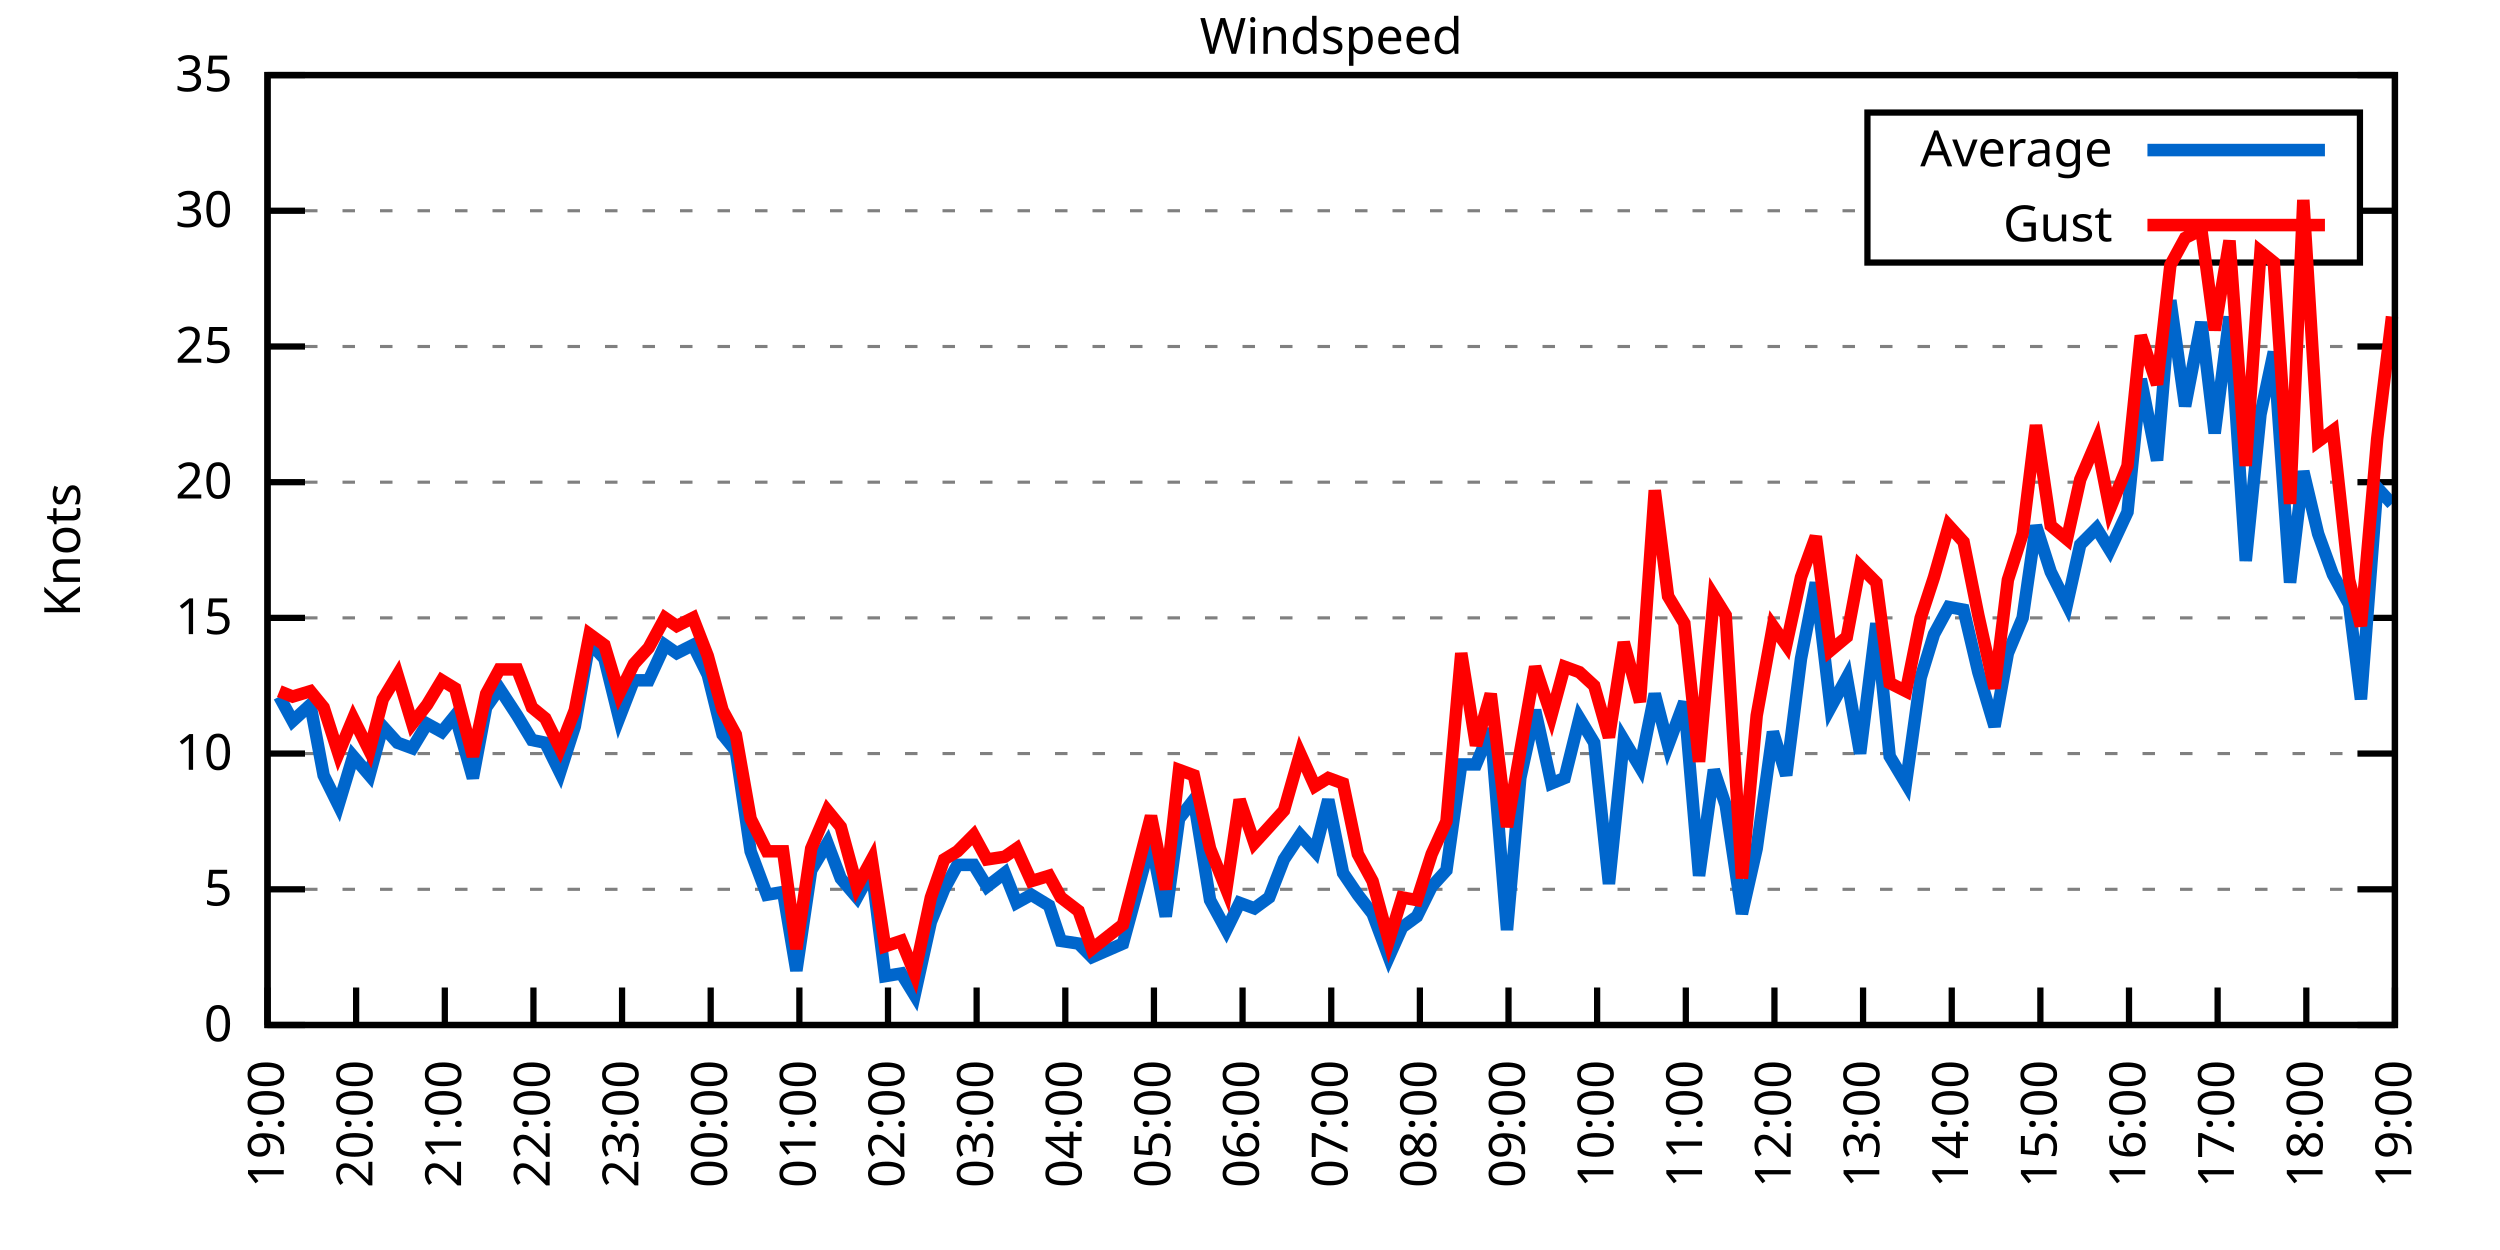
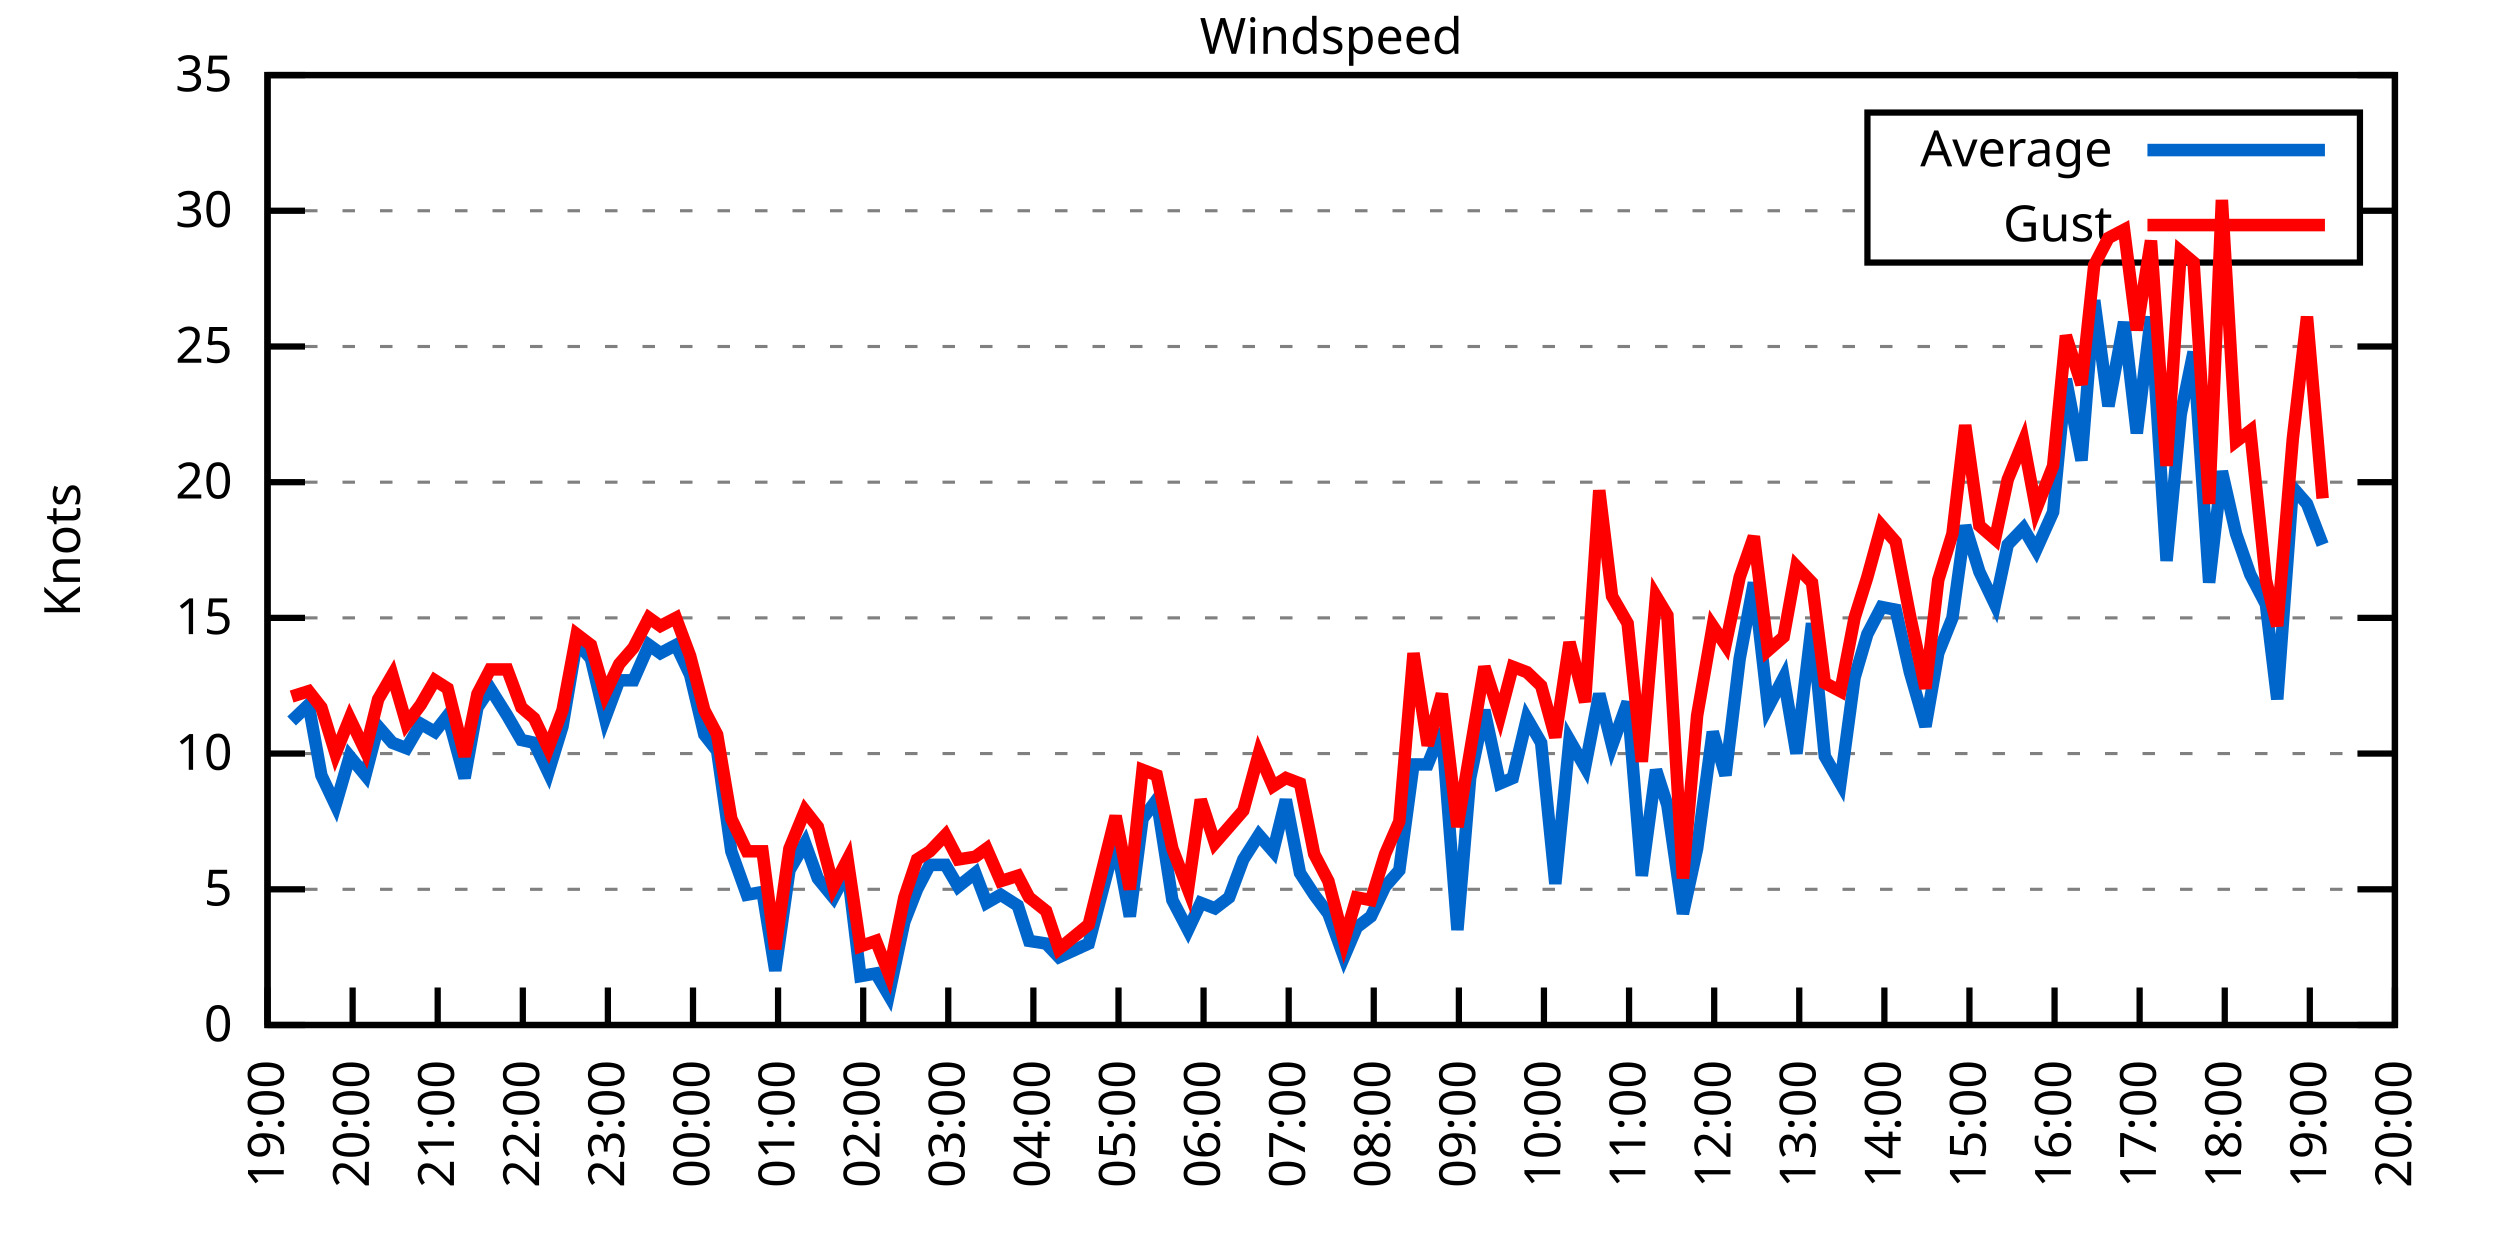
<svg xmlns="http://www.w3.org/2000/svg" xmlns:xlink="http://www.w3.org/1999/xlink" width="400" height="200" viewBox="0 0 400 200">
  <g id="gnuplot_canvas">
    <rect x="0" y="0" width="400" height="200" fill="none" />
    <defs>
      <circle id="gpDot" r="0.5" stroke-width="0.5" stroke="currentColor" />
      <path id="gpPt0" stroke-width="0.333" stroke="currentColor" d="M-1,0 h2 M0,-1 v2" />
      <path id="gpPt1" stroke-width="0.333" stroke="currentColor" d="M-1,-1 L1,1 M1,-1 L-1,1" />
      <path id="gpPt2" stroke-width="0.333" stroke="currentColor" d="M-1,0 L1,0 M0,-1 L0,1 M-1,-1 L1,1 M-1,1 L1,-1" />
      <rect id="gpPt3" stroke-width="0.333" stroke="currentColor" x="-1" y="-1" width="2" height="2" />
      <rect id="gpPt4" stroke-width="0.333" stroke="currentColor" fill="currentColor" x="-1" y="-1" width="2" height="2" />
      <circle id="gpPt5" stroke-width="0.333" stroke="currentColor" cx="0" cy="0" r="1" />
      <use xlink:href="#gpPt5" id="gpPt6" fill="currentColor" stroke="none" />
      <path id="gpPt7" stroke-width="0.333" stroke="currentColor" d="M0,-1.33 L-1.33,0.67 L1.33,0.67 z" />
      <use xlink:href="#gpPt7" id="gpPt8" fill="currentColor" stroke="none" />
      <use xlink:href="#gpPt7" id="gpPt9" stroke="currentColor" transform="rotate(180)" />
      <use xlink:href="#gpPt9" id="gpPt10" fill="currentColor" stroke="none" />
      <use xlink:href="#gpPt3" id="gpPt11" stroke="currentColor" transform="rotate(45)" />
      <use xlink:href="#gpPt11" id="gpPt12" fill="currentColor" stroke="none" />
      <path id="gpPt13" stroke-width="0.333" stroke="currentColor" d="M0,1.330 L1.265,0.411 L0.782,-1.067 L-0.782,-1.076 L-1.265,0.411 z" />
      <use xlink:href="#gpPt13" id="gpPt14" fill="currentColor" stroke="none" />
      <filter id="textbox" filterUnits="objectBoundingBox" x="0" y="0" height="1" width="1">
        <feFlood flood-color="white" flood-opacity="1" result="bgnd" />
        <feComposite in="SourceGraphic" in2="bgnd" operator="atop" />
      </filter>
      <filter id="greybox" filterUnits="objectBoundingBox" x="0" y="0" height="1" width="1">
        <feFlood flood-color="lightgrey" flood-opacity="1" result="grey" />
        <feComposite in="SourceGraphic" in2="grey" operator="atop" />
      </filter>
    </defs>
    <g fill="none" color="white" stroke="currentColor" stroke-width="1.00" stroke-linecap="butt" stroke-linejoin="miter">
</g>
    <g fill="none" color="black" stroke="currentColor" stroke-width="1.00" stroke-linecap="butt" stroke-linejoin="miter">
      <g stroke="none" shape-rendering="crispEdges">
        <polygon fill="rgb(255, 255, 255)" points="42.80,164.00 383.18,164.00 383.18,12.02 42.80,12.02 " />
      </g>
    </g>
    <g fill="none" color="black" stroke="currentColor" stroke-width="1.00" stroke-linecap="butt" stroke-linejoin="miter">
</g>
    <g fill="none" color="black" stroke="black" stroke-width="0.50" stroke-linecap="butt" stroke-linejoin="miter">
</g>
    <g fill="none" color="gray" stroke="currentColor" stroke-width="0.50" stroke-linecap="butt" stroke-linejoin="miter">
      <path stroke="gray" stroke-dasharray="2,4" class="gridline" d="M42.80,164.00 L383.19,164.00  " />
    </g>
    <g fill="none" color="gray" stroke="gray" stroke-width="1.00" stroke-linecap="butt" stroke-linejoin="miter">
</g>
    <g fill="none" color="black" stroke="currentColor" stroke-width="1.00" stroke-linecap="butt" stroke-linejoin="miter">
      <path stroke="black" d="M42.80,164.00 L48.80,164.00 M383.19,164.00 L377.19,164.00  " />
      <g transform="translate(37.20,166.60)" stroke="none" fill="black" font-family="Sans" font-size="8.00" text-anchor="end">
        <text>
          <tspan font-family="Sans"> 0</tspan>
        </text>
      </g>
    </g>
    <g fill="none" color="black" stroke="currentColor" stroke-width="1.00" stroke-linecap="butt" stroke-linejoin="miter">
</g>
    <g fill="none" color="black" stroke="black" stroke-width="0.50" stroke-linecap="butt" stroke-linejoin="miter">
</g>
    <g fill="none" color="gray" stroke="currentColor" stroke-width="0.50" stroke-linecap="butt" stroke-linejoin="miter">
      <path stroke="gray" stroke-dasharray="2,4" class="gridline" d="M42.80,142.29 L383.19,142.29  " />
    </g>
    <g fill="none" color="gray" stroke="gray" stroke-width="1.00" stroke-linecap="butt" stroke-linejoin="miter">
</g>
    <g fill="none" color="black" stroke="currentColor" stroke-width="1.00" stroke-linecap="butt" stroke-linejoin="miter">
      <path stroke="black" d="M42.80,142.29 L48.80,142.29 M383.19,142.29 L377.19,142.29  " />
      <g transform="translate(37.20,144.89)" stroke="none" fill="black" font-family="Sans" font-size="8.00" text-anchor="end">
        <text>
          <tspan font-family="Sans"> 5</tspan>
        </text>
      </g>
    </g>
    <g fill="none" color="black" stroke="currentColor" stroke-width="1.00" stroke-linecap="butt" stroke-linejoin="miter">
</g>
    <g fill="none" color="black" stroke="black" stroke-width="0.50" stroke-linecap="butt" stroke-linejoin="miter">
</g>
    <g fill="none" color="gray" stroke="currentColor" stroke-width="0.50" stroke-linecap="butt" stroke-linejoin="miter">
      <path stroke="gray" stroke-dasharray="2,4" class="gridline" d="M42.80,120.57 L383.19,120.57  " />
    </g>
    <g fill="none" color="gray" stroke="gray" stroke-width="1.00" stroke-linecap="butt" stroke-linejoin="miter">
</g>
    <g fill="none" color="black" stroke="currentColor" stroke-width="1.00" stroke-linecap="butt" stroke-linejoin="miter">
      <path stroke="black" d="M42.80,120.57 L48.80,120.57 M383.19,120.57 L377.19,120.57  " />
      <g transform="translate(37.20,123.17)" stroke="none" fill="black" font-family="Sans" font-size="8.00" text-anchor="end">
        <text>
          <tspan font-family="Sans"> 10</tspan>
        </text>
      </g>
    </g>
    <g fill="none" color="black" stroke="currentColor" stroke-width="1.00" stroke-linecap="butt" stroke-linejoin="miter">
</g>
    <g fill="none" color="black" stroke="black" stroke-width="0.50" stroke-linecap="butt" stroke-linejoin="miter">
</g>
    <g fill="none" color="gray" stroke="currentColor" stroke-width="0.50" stroke-linecap="butt" stroke-linejoin="miter">
      <path stroke="gray" stroke-dasharray="2,4" class="gridline" d="M42.80,98.86 L383.19,98.86  " />
    </g>
    <g fill="none" color="gray" stroke="gray" stroke-width="1.00" stroke-linecap="butt" stroke-linejoin="miter">
</g>
    <g fill="none" color="black" stroke="currentColor" stroke-width="1.00" stroke-linecap="butt" stroke-linejoin="miter">
      <path stroke="black" d="M42.80,98.86 L48.80,98.86 M383.19,98.86 L377.19,98.86  " />
      <g transform="translate(37.20,101.46)" stroke="none" fill="black" font-family="Sans" font-size="8.00" text-anchor="end">
        <text>
          <tspan font-family="Sans"> 15</tspan>
        </text>
      </g>
    </g>
    <g fill="none" color="black" stroke="currentColor" stroke-width="1.00" stroke-linecap="butt" stroke-linejoin="miter">
</g>
    <g fill="none" color="black" stroke="black" stroke-width="0.50" stroke-linecap="butt" stroke-linejoin="miter">
</g>
    <g fill="none" color="gray" stroke="currentColor" stroke-width="0.50" stroke-linecap="butt" stroke-linejoin="miter">
      <path stroke="gray" stroke-dasharray="2,4" class="gridline" d="M42.80,77.15 L383.19,77.15  " />
    </g>
    <g fill="none" color="gray" stroke="gray" stroke-width="1.00" stroke-linecap="butt" stroke-linejoin="miter">
</g>
    <g fill="none" color="black" stroke="currentColor" stroke-width="1.00" stroke-linecap="butt" stroke-linejoin="miter">
      <path stroke="black" d="M42.80,77.15 L48.80,77.15 M383.19,77.15 L377.19,77.15  " />
      <g transform="translate(37.20,79.75)" stroke="none" fill="black" font-family="Sans" font-size="8.00" text-anchor="end">
        <text>
          <tspan font-family="Sans"> 20</tspan>
        </text>
      </g>
    </g>
    <g fill="none" color="black" stroke="currentColor" stroke-width="1.00" stroke-linecap="butt" stroke-linejoin="miter">
</g>
    <g fill="none" color="black" stroke="black" stroke-width="0.50" stroke-linecap="butt" stroke-linejoin="miter">
</g>
    <g fill="none" color="gray" stroke="currentColor" stroke-width="0.50" stroke-linecap="butt" stroke-linejoin="miter">
      <path stroke="gray" stroke-dasharray="2,4" class="gridline" d="M42.80,55.44 L383.19,55.44  " />
    </g>
    <g fill="none" color="gray" stroke="gray" stroke-width="1.00" stroke-linecap="butt" stroke-linejoin="miter">
</g>
    <g fill="none" color="black" stroke="currentColor" stroke-width="1.00" stroke-linecap="butt" stroke-linejoin="miter">
      <path stroke="black" d="M42.80,55.44 L48.80,55.44 M383.19,55.44 L377.19,55.44  " />
      <g transform="translate(37.20,58.04)" stroke="none" fill="black" font-family="Sans" font-size="8.00" text-anchor="end">
        <text>
          <tspan font-family="Sans"> 25</tspan>
        </text>
      </g>
    </g>
    <g fill="none" color="black" stroke="currentColor" stroke-width="1.00" stroke-linecap="butt" stroke-linejoin="miter">
</g>
    <g fill="none" color="black" stroke="black" stroke-width="0.50" stroke-linecap="butt" stroke-linejoin="miter">
</g>
    <g fill="none" color="gray" stroke="currentColor" stroke-width="0.50" stroke-linecap="butt" stroke-linejoin="miter">
      <path stroke="gray" stroke-dasharray="2,4" class="gridline" d="M42.80,33.72 L298.79,33.72 M377.59,33.72 L383.19,33.72  " />
    </g>
    <g fill="none" color="gray" stroke="gray" stroke-width="1.00" stroke-linecap="butt" stroke-linejoin="miter">
</g>
    <g fill="none" color="black" stroke="currentColor" stroke-width="1.00" stroke-linecap="butt" stroke-linejoin="miter">
      <path stroke="black" d="M42.80,33.72 L48.80,33.72 M383.19,33.72 L377.19,33.72  " />
      <g transform="translate(37.20,36.32)" stroke="none" fill="black" font-family="Sans" font-size="8.00" text-anchor="end">
        <text>
          <tspan font-family="Sans"> 30</tspan>
        </text>
      </g>
    </g>
    <g fill="none" color="black" stroke="currentColor" stroke-width="1.00" stroke-linecap="butt" stroke-linejoin="miter">
</g>
    <g fill="none" color="black" stroke="black" stroke-width="0.50" stroke-linecap="butt" stroke-linejoin="miter">
</g>
    <g fill="none" color="gray" stroke="currentColor" stroke-width="0.50" stroke-linecap="butt" stroke-linejoin="miter">
      <path stroke="gray" stroke-dasharray="2,4" class="gridline" d="M42.80,12.01 L383.19,12.01  " />
    </g>
    <g fill="none" color="gray" stroke="gray" stroke-width="1.00" stroke-linecap="butt" stroke-linejoin="miter">
</g>
    <g fill="none" color="black" stroke="currentColor" stroke-width="1.00" stroke-linecap="butt" stroke-linejoin="miter">
      <path stroke="black" d="M42.80,12.01 L48.80,12.01 M383.19,12.01 L377.19,12.01  " />
      <g transform="translate(37.20,14.61)" stroke="none" fill="black" font-family="Sans" font-size="8.00" text-anchor="end">
        <text>
          <tspan font-family="Sans"> 35</tspan>
        </text>
      </g>
    </g>
    <g fill="none" color="black" stroke="currentColor" stroke-width="1.00" stroke-linecap="butt" stroke-linejoin="miter">
      <path stroke="black" d="M42.80,164.00 L42.80,158.00  " />
      <g transform="translate(45.40,169.60) rotate(270.00)" stroke="none" fill="black" font-family="Sans" font-size="8.00" text-anchor="end">
        <text>
          <tspan font-family="Sans">19:00</tspan>
        </text>
      </g>
    </g>
    <g fill="none" color="black" stroke="currentColor" stroke-width="1.00" stroke-linecap="butt" stroke-linejoin="miter">
-       <path stroke="black" d="M56.98,164.00 L56.98,158.00  " />
-       <g transform="translate(59.58,169.60) rotate(270.00)" stroke="none" fill="black" font-family="Sans" font-size="8.00" text-anchor="end">
+       <path stroke="black" d="M56.42,164.00 L56.42,158.00  " />
+       <g transform="translate(59.02,169.60) rotate(270.00)" stroke="none" fill="black" font-family="Sans" font-size="8.00" text-anchor="end">
        <text>
          <tspan font-family="Sans">20:00</tspan>
        </text>
      </g>
    </g>
    <g fill="none" color="black" stroke="currentColor" stroke-width="1.00" stroke-linecap="butt" stroke-linejoin="miter">
-       <path stroke="black" d="M71.17,164.00 L71.17,158.00  " />
-       <g transform="translate(73.77,169.60) rotate(270.00)" stroke="none" fill="black" font-family="Sans" font-size="8.00" text-anchor="end">
+       <path stroke="black" d="M70.03,164.00 L70.03,158.00  " />
+       <g transform="translate(72.63,169.60) rotate(270.00)" stroke="none" fill="black" font-family="Sans" font-size="8.00" text-anchor="end">
        <text>
          <tspan font-family="Sans">21:00</tspan>
        </text>
      </g>
    </g>
    <g fill="none" color="black" stroke="currentColor" stroke-width="1.00" stroke-linecap="butt" stroke-linejoin="miter">
-       <path stroke="black" d="M85.35,164.00 L85.35,158.00  " />
-       <g transform="translate(87.95,169.60) rotate(270.00)" stroke="none" fill="black" font-family="Sans" font-size="8.00" text-anchor="end">
+       <path stroke="black" d="M83.65,164.00 L83.65,158.00  " />
+       <g transform="translate(86.25,169.60) rotate(270.00)" stroke="none" fill="black" font-family="Sans" font-size="8.00" text-anchor="end">
        <text>
          <tspan font-family="Sans">22:00</tspan>
        </text>
      </g>
    </g>
    <g fill="none" color="black" stroke="currentColor" stroke-width="1.00" stroke-linecap="butt" stroke-linejoin="miter">
-       <path stroke="black" d="M99.53,164.00 L99.53,158.00  " />
-       <g transform="translate(102.13,169.60) rotate(270.00)" stroke="none" fill="black" font-family="Sans" font-size="8.00" text-anchor="end">
+       <path stroke="black" d="M97.26,164.00 L97.26,158.00  " />
+       <g transform="translate(99.86,169.60) rotate(270.00)" stroke="none" fill="black" font-family="Sans" font-size="8.00" text-anchor="end">
        <text>
          <tspan font-family="Sans">23:00</tspan>
        </text>
      </g>
    </g>
    <g fill="none" color="black" stroke="currentColor" stroke-width="1.00" stroke-linecap="butt" stroke-linejoin="miter">
-       <path stroke="black" d="M113.71,164.00 L113.71,158.00  " />
-       <g transform="translate(116.31,169.60) rotate(270.00)" stroke="none" fill="black" font-family="Sans" font-size="8.00" text-anchor="end">
+       <path stroke="black" d="M110.88,164.00 L110.88,158.00  " />
+       <g transform="translate(113.48,169.60) rotate(270.00)" stroke="none" fill="black" font-family="Sans" font-size="8.00" text-anchor="end">
        <text>
          <tspan font-family="Sans">00:00</tspan>
        </text>
      </g>
    </g>
    <g fill="none" color="black" stroke="currentColor" stroke-width="1.00" stroke-linecap="butt" stroke-linejoin="miter">
-       <path stroke="black" d="M127.90,164.00 L127.90,158.00  " />
-       <g transform="translate(130.50,169.60) rotate(270.00)" stroke="none" fill="black" font-family="Sans" font-size="8.00" text-anchor="end">
+       <path stroke="black" d="M124.49,164.00 L124.49,158.00  " />
+       <g transform="translate(127.09,169.60) rotate(270.00)" stroke="none" fill="black" font-family="Sans" font-size="8.00" text-anchor="end">
        <text>
          <tspan font-family="Sans">01:00</tspan>
        </text>
      </g>
    </g>
    <g fill="none" color="black" stroke="currentColor" stroke-width="1.00" stroke-linecap="butt" stroke-linejoin="miter">
-       <path stroke="black" d="M142.08,164.00 L142.08,158.00  " />
-       <g transform="translate(144.68,169.60) rotate(270.00)" stroke="none" fill="black" font-family="Sans" font-size="8.00" text-anchor="end">
+       <path stroke="black" d="M138.11,164.00 L138.11,158.00  " />
+       <g transform="translate(140.71,169.60) rotate(270.00)" stroke="none" fill="black" font-family="Sans" font-size="8.00" text-anchor="end">
        <text>
          <tspan font-family="Sans">02:00</tspan>
        </text>
      </g>
    </g>
    <g fill="none" color="black" stroke="currentColor" stroke-width="1.00" stroke-linecap="butt" stroke-linejoin="miter">
-       <path stroke="black" d="M156.26,164.00 L156.26,158.00  " />
-       <g transform="translate(158.86,169.60) rotate(270.00)" stroke="none" fill="black" font-family="Sans" font-size="8.00" text-anchor="end">
+       <path stroke="black" d="M151.72,164.00 L151.72,158.00  " />
+       <g transform="translate(154.32,169.60) rotate(270.00)" stroke="none" fill="black" font-family="Sans" font-size="8.00" text-anchor="end">
        <text>
          <tspan font-family="Sans">03:00</tspan>
        </text>
      </g>
    </g>
    <g fill="none" color="black" stroke="currentColor" stroke-width="1.00" stroke-linecap="butt" stroke-linejoin="miter">
-       <path stroke="black" d="M170.45,164.00 L170.45,158.00  " />
-       <g transform="translate(173.05,169.60) rotate(270.00)" stroke="none" fill="black" font-family="Sans" font-size="8.00" text-anchor="end">
+       <path stroke="black" d="M165.34,164.00 L165.34,158.00  " />
+       <g transform="translate(167.94,169.60) rotate(270.00)" stroke="none" fill="black" font-family="Sans" font-size="8.00" text-anchor="end">
        <text>
          <tspan font-family="Sans">04:00</tspan>
        </text>
      </g>
    </g>
    <g fill="none" color="black" stroke="currentColor" stroke-width="1.00" stroke-linecap="butt" stroke-linejoin="miter">
-       <path stroke="black" d="M184.63,164.00 L184.63,158.00  " />
-       <g transform="translate(187.23,169.60) rotate(270.00)" stroke="none" fill="black" font-family="Sans" font-size="8.00" text-anchor="end">
+       <path stroke="black" d="M178.96,164.00 L178.96,158.00  " />
+       <g transform="translate(181.56,169.60) rotate(270.00)" stroke="none" fill="black" font-family="Sans" font-size="8.00" text-anchor="end">
        <text>
          <tspan font-family="Sans">05:00</tspan>
        </text>
      </g>
    </g>
    <g fill="none" color="black" stroke="currentColor" stroke-width="1.00" stroke-linecap="butt" stroke-linejoin="miter">
-       <path stroke="black" d="M198.81,164.00 L198.81,158.00  " />
-       <g transform="translate(201.41,169.60) rotate(270.00)" stroke="none" fill="black" font-family="Sans" font-size="8.00" text-anchor="end">
+       <path stroke="black" d="M192.57,164.00 L192.57,158.00  " />
+       <g transform="translate(195.17,169.60) rotate(270.00)" stroke="none" fill="black" font-family="Sans" font-size="8.00" text-anchor="end">
        <text>
          <tspan font-family="Sans">06:00</tspan>
        </text>
      </g>
    </g>
    <g fill="none" color="black" stroke="currentColor" stroke-width="1.00" stroke-linecap="butt" stroke-linejoin="miter">
-       <path stroke="black" d="M213.00,164.00 L213.00,158.00  " />
-       <g transform="translate(215.60,169.60) rotate(270.00)" stroke="none" fill="black" font-family="Sans" font-size="8.00" text-anchor="end">
+       <path stroke="black" d="M206.19,164.00 L206.19,158.00  " />
+       <g transform="translate(208.79,169.60) rotate(270.00)" stroke="none" fill="black" font-family="Sans" font-size="8.00" text-anchor="end">
        <text>
          <tspan font-family="Sans">07:00</tspan>
        </text>
      </g>
    </g>
    <g fill="none" color="black" stroke="currentColor" stroke-width="1.00" stroke-linecap="butt" stroke-linejoin="miter">
-       <path stroke="black" d="M227.18,164.00 L227.18,158.00  " />
-       <g transform="translate(229.78,169.60) rotate(270.00)" stroke="none" fill="black" font-family="Sans" font-size="8.00" text-anchor="end">
+       <path stroke="black" d="M219.80,164.00 L219.80,158.00  " />
+       <g transform="translate(222.40,169.60) rotate(270.00)" stroke="none" fill="black" font-family="Sans" font-size="8.00" text-anchor="end">
        <text>
          <tspan font-family="Sans">08:00</tspan>
        </text>
      </g>
    </g>
    <g fill="none" color="black" stroke="currentColor" stroke-width="1.00" stroke-linecap="butt" stroke-linejoin="miter">
-       <path stroke="black" d="M241.36,164.00 L241.36,158.00  " />
-       <g transform="translate(243.96,169.60) rotate(270.00)" stroke="none" fill="black" font-family="Sans" font-size="8.00" text-anchor="end">
+       <path stroke="black" d="M233.42,164.00 L233.42,158.00  " />
+       <g transform="translate(236.02,169.60) rotate(270.00)" stroke="none" fill="black" font-family="Sans" font-size="8.00" text-anchor="end">
        <text>
          <tspan font-family="Sans">09:00</tspan>
        </text>
      </g>
    </g>
    <g fill="none" color="black" stroke="currentColor" stroke-width="1.00" stroke-linecap="butt" stroke-linejoin="miter">
-       <path stroke="black" d="M255.54,164.00 L255.54,158.00  " />
-       <g transform="translate(258.14,169.60) rotate(270.00)" stroke="none" fill="black" font-family="Sans" font-size="8.00" text-anchor="end">
+       <path stroke="black" d="M247.03,164.00 L247.03,158.00  " />
+       <g transform="translate(249.63,169.60) rotate(270.00)" stroke="none" fill="black" font-family="Sans" font-size="8.00" text-anchor="end">
        <text>
          <tspan font-family="Sans">10:00</tspan>
        </text>
      </g>
    </g>
    <g fill="none" color="black" stroke="currentColor" stroke-width="1.00" stroke-linecap="butt" stroke-linejoin="miter">
-       <path stroke="black" d="M269.73,164.00 L269.73,158.00  " />
-       <g transform="translate(272.33,169.60) rotate(270.00)" stroke="none" fill="black" font-family="Sans" font-size="8.00" text-anchor="end">
+       <path stroke="black" d="M260.65,164.00 L260.65,158.00  " />
+       <g transform="translate(263.25,169.60) rotate(270.00)" stroke="none" fill="black" font-family="Sans" font-size="8.00" text-anchor="end">
        <text>
          <tspan font-family="Sans">11:00</tspan>
        </text>
      </g>
    </g>
    <g fill="none" color="black" stroke="currentColor" stroke-width="1.00" stroke-linecap="butt" stroke-linejoin="miter">
-       <path stroke="black" d="M283.91,164.00 L283.91,158.00  " />
-       <g transform="translate(286.51,169.60) rotate(270.00)" stroke="none" fill="black" font-family="Sans" font-size="8.00" text-anchor="end">
+       <path stroke="black" d="M274.27,164.00 L274.27,158.00  " />
+       <g transform="translate(276.87,169.60) rotate(270.00)" stroke="none" fill="black" font-family="Sans" font-size="8.00" text-anchor="end">
        <text>
          <tspan font-family="Sans">12:00</tspan>
        </text>
      </g>
    </g>
    <g fill="none" color="black" stroke="currentColor" stroke-width="1.00" stroke-linecap="butt" stroke-linejoin="miter">
-       <path stroke="black" d="M298.09,164.00 L298.09,158.00  " />
-       <g transform="translate(300.69,169.60) rotate(270.00)" stroke="none" fill="black" font-family="Sans" font-size="8.00" text-anchor="end">
+       <path stroke="black" d="M287.88,164.00 L287.88,158.00  " />
+       <g transform="translate(290.48,169.60) rotate(270.00)" stroke="none" fill="black" font-family="Sans" font-size="8.00" text-anchor="end">
        <text>
          <tspan font-family="Sans">13:00</tspan>
        </text>
      </g>
    </g>
    <g fill="none" color="black" stroke="currentColor" stroke-width="1.00" stroke-linecap="butt" stroke-linejoin="miter">
-       <path stroke="black" d="M312.28,164.00 L312.28,158.00  " />
-       <g transform="translate(314.88,169.60) rotate(270.00)" stroke="none" fill="black" font-family="Sans" font-size="8.00" text-anchor="end">
+       <path stroke="black" d="M301.50,164.00 L301.50,158.00  " />
+       <g transform="translate(304.10,169.60) rotate(270.00)" stroke="none" fill="black" font-family="Sans" font-size="8.00" text-anchor="end">
        <text>
          <tspan font-family="Sans">14:00</tspan>
        </text>
      </g>
    </g>
    <g fill="none" color="black" stroke="currentColor" stroke-width="1.00" stroke-linecap="butt" stroke-linejoin="miter">
-       <path stroke="black" d="M326.46,164.00 L326.46,158.00  " />
-       <g transform="translate(329.06,169.60) rotate(270.00)" stroke="none" fill="black" font-family="Sans" font-size="8.00" text-anchor="end">
+       <path stroke="black" d="M315.11,164.00 L315.11,158.00  " />
+       <g transform="translate(317.71,169.60) rotate(270.00)" stroke="none" fill="black" font-family="Sans" font-size="8.00" text-anchor="end">
        <text>
          <tspan font-family="Sans">15:00</tspan>
        </text>
      </g>
    </g>
    <g fill="none" color="black" stroke="currentColor" stroke-width="1.00" stroke-linecap="butt" stroke-linejoin="miter">
-       <path stroke="black" d="M340.64,164.00 L340.64,158.00  " />
-       <g transform="translate(343.24,169.60) rotate(270.00)" stroke="none" fill="black" font-family="Sans" font-size="8.00" text-anchor="end">
+       <path stroke="black" d="M328.73,164.00 L328.73,158.00  " />
+       <g transform="translate(331.33,169.60) rotate(270.00)" stroke="none" fill="black" font-family="Sans" font-size="8.00" text-anchor="end">
        <text>
          <tspan font-family="Sans">16:00</tspan>
        </text>
      </g>
    </g>
    <g fill="none" color="black" stroke="currentColor" stroke-width="1.00" stroke-linecap="butt" stroke-linejoin="miter">
-       <path stroke="black" d="M354.82,164.00 L354.82,158.00  " />
-       <g transform="translate(357.42,169.60) rotate(270.00)" stroke="none" fill="black" font-family="Sans" font-size="8.00" text-anchor="end">
+       <path stroke="black" d="M342.34,164.00 L342.34,158.00  " />
+       <g transform="translate(344.94,169.60) rotate(270.00)" stroke="none" fill="black" font-family="Sans" font-size="8.00" text-anchor="end">
        <text>
          <tspan font-family="Sans">17:00</tspan>
        </text>
      </g>
    </g>
    <g fill="none" color="black" stroke="currentColor" stroke-width="1.00" stroke-linecap="butt" stroke-linejoin="miter">
-       <path stroke="black" d="M369.01,164.00 L369.01,158.00  " />
-       <g transform="translate(371.61,169.60) rotate(270.00)" stroke="none" fill="black" font-family="Sans" font-size="8.00" text-anchor="end">
+       <path stroke="black" d="M355.96,164.00 L355.96,158.00  " />
+       <g transform="translate(358.56,169.60) rotate(270.00)" stroke="none" fill="black" font-family="Sans" font-size="8.00" text-anchor="end">
        <text>
          <tspan font-family="Sans">18:00</tspan>
+         </text>
+       </g>
+     </g>
+     <g fill="none" color="black" stroke="currentColor" stroke-width="1.00" stroke-linecap="butt" stroke-linejoin="miter">
+       <path stroke="black" d="M369.57,164.00 L369.57,158.00  " />
+       <g transform="translate(372.17,169.60) rotate(270.00)" stroke="none" fill="black" font-family="Sans" font-size="8.00" text-anchor="end">
+         <text>
+           <tspan font-family="Sans">19:00</tspan>
        </text>
      </g>
    </g>
    <g fill="none" color="black" stroke="currentColor" stroke-width="1.00" stroke-linecap="butt" stroke-linejoin="miter">
      <path stroke="black" d="M383.19,164.00 L383.19,158.00  " />
      <g transform="translate(385.79,169.60) rotate(270.00)" stroke="none" fill="black" font-family="Sans" font-size="8.00" text-anchor="end">
        <text>
-           <tspan font-family="Sans">19:00</tspan>
+           <tspan font-family="Sans">20:00</tspan>
        </text>
      </g>
    </g>
    <g fill="none" color="black" stroke="currentColor" stroke-width="1.00" stroke-linecap="butt" stroke-linejoin="miter">
</g>
    <g fill="none" color="black" stroke="currentColor" stroke-width="1.00" stroke-linecap="butt" stroke-linejoin="miter">
      <path stroke="black" d="M42.80,12.01 L42.80,164.00 L383.19,164.00 L383.19,12.01 L42.80,12.01 Z  " />
    </g>
    <g fill="none" color="black" stroke="currentColor" stroke-width="1.00" stroke-linecap="butt" stroke-linejoin="miter">
</g>
    <g fill="none" color="black" stroke="currentColor" stroke-width="1.00" stroke-linecap="butt" stroke-linejoin="miter">
      <path stroke="black" d="M298.79,42.01 L298.79,18.01 L377.59,18.01 L377.59,42.01 L298.79,42.01 Z  " />
    </g>
    <g id="Windspeed_plot_1">
      <g fill="none" color="white" stroke="black" stroke-width="2.00" stroke-linecap="butt" stroke-linejoin="miter">
</g>
      <g fill="none" color="black" stroke="currentColor" stroke-width="2.00" stroke-linecap="butt" stroke-linejoin="miter">
        <g transform="translate(337.99,26.61)" stroke="none" fill="black" font-family="Sans" font-size="8.00" text-anchor="end">
          <text>
            <tspan font-family="Sans">Average</tspan>
          </text>
        </g>
      </g>
      <g fill="none" color="black" stroke="currentColor" stroke-width="2.00" stroke-linecap="butt" stroke-linejoin="miter">
-         <path stroke="rgb(  0, 102, 204)" d="M343.59,24.01 L371.99,24.01 M44.69,111.45 L46.82,115.36 L49.66,112.76 L51.78,124.05 L54.15,128.83 L56.51,121.01   L59.11,124.05 L61.24,116.23 L63.60,118.84 L65.97,119.71 L68.33,115.80 L70.69,117.10 L72.82,114.49 L75.66,124.48   L77.78,113.19 L79.91,110.15 L82.75,114.49 L85.11,118.40 L87.24,118.84 L89.60,123.61 L91.97,116.23 L94.33,102.77   L96.70,105.38 L99.06,114.93 L101.42,108.85 L103.79,108.85 L106.39,103.20 L108.28,104.51 L110.88,103.20 L113.24,107.98   L115.61,117.53 L117.73,120.14 L120.10,136.21 L122.70,143.16 L125.30,142.72 L127.42,155.31 L129.79,139.25 L132.39,134.90   L134.52,140.55 L137.12,143.59 L139.48,139.25 L141.61,156.18 L144.21,155.75 L146.34,159.22 L148.94,147.50 L151.06,142.29   L153.19,138.38 L155.79,138.38 L157.92,141.85 L160.75,139.68 L162.65,144.46 L165.01,143.16 L167.85,144.89 L169.74,150.54   L172.57,150.97 L174.70,153.14 L179.67,150.97 L184.16,134.47 L186.52,146.63 L188.65,131.00 L191.01,127.96 L193.61,144.02   L196.21,148.80 L198.34,144.46 L200.70,145.33 L203.07,143.59 L205.43,137.51 L208.03,133.60 L210.39,136.21 L212.52,127.96   L214.89,139.68 L217.25,143.16 L219.61,146.20 L222.21,153.14 L224.34,148.37 L226.71,146.63 L229.07,141.85 L231.43,139.25   L233.80,122.31 L236.16,122.31 L238.52,116.67 L241.12,148.80 L243.25,124.48 L245.62,113.63 L248.22,125.35 L250.34,124.48   L252.71,114.93 L255.07,118.84 L257.43,141.42 L259.80,118.40 L262.40,122.75 L264.76,111.02 L266.89,119.27 L269.49,112.32   L271.85,140.12 L274.22,123.18 L276.11,128.83 L278.71,146.20 L281.07,135.77 L283.67,117.10 L285.80,124.05 L288.16,105.38   L290.53,93.22 L292.89,113.19 L295.49,108.42 L297.62,120.57 L300.22,99.73 L302.35,121.01 L304.95,125.35 L307.31,108.42   L309.44,101.47 L311.80,97.12 L314.17,97.56 L316.53,107.55 L319.13,116.23 L321.26,104.51 L323.62,98.86 L325.75,84.10   L328.11,91.48 L330.71,96.69 L332.84,87.14 L335.44,84.53 L337.57,88.00 L340.40,81.93 L342.53,60.65 L345.13,73.67   L347.26,48.05 L349.62,64.99 L352.22,51.53 L354.35,69.33 L356.72,50.66 L359.32,89.74 L361.68,66.29 L363.81,56.30   L366.41,93.22 L368.53,75.41 L370.90,85.40 L373.26,91.91 L375.86,96.69 L377.75,111.89 L380.35,78.02 L382.72,80.62    " />
+         <path stroke="rgb(  0, 102, 204)" d="M343.59,24.01 L371.99,24.01 M46.66,115.36 L49.38,112.76 L51.42,124.05 L53.69,128.83 L55.96,121.01 L58.46,124.05   L60.50,116.23 L62.77,118.84 L65.04,119.71 L67.31,115.80 L69.58,117.10 L71.62,114.49 L74.34,124.48 L76.39,113.19   L78.43,110.15 L81.15,114.49 L83.42,118.40 L85.46,118.84 L87.73,123.61 L90.00,116.23 L92.27,102.77 L94.54,105.38   L96.81,114.93 L99.08,108.85 L101.35,108.85 L103.84,103.20 L105.66,104.51 L108.15,103.20 L110.42,107.98 L112.69,117.53   L114.74,120.14 L117.01,136.21 L119.50,143.16 L122.00,142.72 L124.04,155.31 L126.31,139.25 L128.81,134.90 L130.85,140.55   L133.34,143.59 L135.61,139.25 L137.66,156.18 L140.15,155.75 L142.19,159.22 L144.69,147.50 L146.73,142.29 L148.77,138.38   L151.27,138.38 L153.31,141.85 L156.04,139.68 L157.85,144.46 L160.12,143.16 L162.84,144.89 L164.66,150.54 L167.38,150.97   L169.43,153.14 L174.19,150.97 L178.50,134.47 L180.77,146.63 L182.81,131.00 L185.08,127.96 L187.58,144.02 L190.08,148.80   L192.12,144.46 L194.39,145.33 L196.66,143.59 L198.93,137.51 L201.42,133.60 L203.69,136.21 L205.73,127.96 L208.00,139.68   L210.27,143.16 L212.54,146.20 L215.04,153.14 L217.08,148.37 L219.35,146.63 L221.62,141.85 L223.89,139.25 L226.16,122.31   L228.43,122.31 L230.70,116.67 L233.19,148.80 L235.23,124.48 L237.50,113.63 L240.00,125.35 L242.04,124.48 L244.31,114.93   L246.58,118.84 L248.85,141.42 L251.12,118.40 L253.61,122.75 L255.88,111.02 L257.93,119.27 L260.42,112.32 L262.69,140.12   L264.96,123.18 L266.78,128.83 L269.27,146.20 L271.54,135.77 L274.04,117.10 L276.08,124.05 L278.35,105.38 L280.62,93.22   L282.89,113.19 L285.38,108.42 L287.43,120.57 L289.92,99.73 L291.97,121.01 L294.46,125.35 L296.73,108.42 L298.77,101.47   L301.04,97.12 L303.31,97.56 L305.58,107.55 L308.08,116.23 L310.12,104.51 L312.39,98.86 L314.43,84.10 L316.70,91.48   L319.20,96.69 L321.24,87.14 L323.74,84.53 L325.78,88.00 L328.50,81.93 L330.54,60.65 L333.04,73.67 L335.08,48.05   L337.35,64.99 L339.85,51.53 L341.89,69.33 L344.16,50.66 L346.65,89.74 L348.92,66.29 L350.97,56.30 L353.46,93.22   L355.50,75.41 L357.77,85.40 L360.04,91.91 L362.54,96.69 L364.36,111.89 L366.85,78.02 L369.12,80.62 L371.62,87.14    " />
      </g>
    </g>
    <g id="Windspeed_plot_2">
      <g fill="none" color="black" stroke="currentColor" stroke-width="2.00" stroke-linecap="butt" stroke-linejoin="miter">
        <g transform="translate(337.99,38.61)" stroke="none" fill="black" font-family="Sans" font-size="8.00" text-anchor="end">
          <text>
            <tspan font-family="Sans">Gust</tspan>
          </text>
        </g>
      </g>
      <g fill="none" color="black" stroke="currentColor" stroke-width="2.00" stroke-linecap="butt" stroke-linejoin="miter">
-         <path stroke="rgb(255,   0,   0)" d="M343.59,36.01 L371.99,36.01 M44.69,110.59 L46.82,111.45 L49.66,110.59 L51.78,113.19 L54.15,120.57 L56.51,114.93   L59.11,120.14 L61.24,111.89 L63.60,107.98 L65.97,115.80 L68.33,112.76 L70.69,108.85 L72.82,110.15 L75.66,121.01   L77.78,111.02 L79.91,107.11 L82.75,107.11 L85.11,113.19 L87.24,114.93 L89.60,119.71 L91.97,113.63 L94.33,101.47   L96.70,103.20 L99.06,111.02 L101.42,106.24 L103.79,103.64 L106.39,98.86 L108.28,100.16 L110.88,98.86 L113.24,104.94   L115.61,113.63 L117.73,117.53 L120.10,131.00 L122.70,136.21 L125.30,136.21 L127.42,151.84 L129.79,135.77 L132.39,129.69   L134.52,132.30 L137.12,141.85 L139.48,137.51 L141.61,151.41 L144.21,150.54 L146.34,155.75 L148.94,143.59 L151.06,137.51   L153.19,136.21 L155.79,133.60 L157.92,137.51 L160.75,137.08 L162.65,135.77 L165.01,140.98 L167.85,140.12 L169.74,143.59   L172.57,145.76 L174.70,151.84 L179.67,147.93 L184.16,130.56 L186.52,142.29 L188.65,123.18 L191.01,124.05 L193.61,135.77   L196.21,142.29 L198.34,127.96 L200.70,134.90 L203.07,132.30 L205.43,129.69 L208.03,120.57 L210.39,125.79 L212.52,124.48   L214.89,125.35 L217.25,136.64 L219.61,140.98 L222.21,150.54 L224.34,143.59 L226.71,144.02 L229.07,136.64 L231.43,131.43   L233.80,104.51 L236.16,119.27 L238.52,111.02 L241.12,132.30 L243.25,120.14 L245.62,106.68 L248.22,114.49 L250.34,106.68   L252.71,107.55 L255.07,109.72 L257.43,117.97 L259.80,102.77 L262.40,112.32 L264.76,78.45 L266.89,95.39 L269.49,99.73   L271.85,121.88 L274.22,95.39 L276.11,98.43 L278.71,140.55 L281.07,114.49 L283.67,100.16 L285.80,103.20 L288.16,92.35   L290.53,85.83 L292.89,104.07 L295.49,101.90 L297.62,90.61 L300.22,93.22 L302.35,109.28 L304.95,110.59 L307.31,98.86   L309.44,92.35 L311.80,84.10 L314.17,86.70 L316.53,98.43 L319.13,110.15 L321.26,92.78 L323.62,85.40 L325.75,68.03   L328.11,84.10 L330.71,86.27 L332.84,76.71 L335.44,70.63 L337.57,81.49 L340.40,74.54 L342.53,53.70 L345.13,61.52   L347.26,42.41 L349.62,38.07 L352.22,36.76 L354.35,52.83 L356.72,38.50 L359.32,74.54 L361.68,40.24 L363.81,41.97   L366.41,80.62 L368.53,31.99 L370.90,70.63 L373.26,68.90 L375.86,92.78 L377.75,100.16 L380.35,70.20 L382.72,50.66    " />
+         <path stroke="rgb(255,   0,   0)" d="M343.59,36.01 L371.99,36.01 M46.66,111.45 L49.38,110.59 L51.42,113.19 L53.69,120.57 L55.96,114.93 L58.46,120.14   L60.50,111.89 L62.77,107.98 L65.04,115.80 L67.31,112.76 L69.58,108.85 L71.62,110.15 L74.34,121.01 L76.39,111.02   L78.43,107.11 L81.15,107.11 L83.42,113.19 L85.46,114.93 L87.73,119.71 L90.00,113.63 L92.27,101.47 L94.54,103.20   L96.81,111.02 L99.08,106.24 L101.35,103.64 L103.84,98.86 L105.66,100.16 L108.15,98.86 L110.42,104.94 L112.69,113.63   L114.74,117.53 L117.01,131.00 L119.50,136.21 L122.00,136.21 L124.04,151.84 L126.31,135.77 L128.81,129.69 L130.85,132.30   L133.34,141.85 L135.61,137.51 L137.66,151.41 L140.15,150.54 L142.19,155.75 L144.69,143.59 L146.73,137.51 L148.77,136.21   L151.27,133.60 L153.31,137.51 L156.04,137.08 L157.85,135.77 L160.12,140.98 L162.84,140.12 L164.66,143.59 L167.38,145.76   L169.43,151.84 L174.19,147.93 L178.50,130.56 L180.77,142.29 L182.81,123.18 L185.08,124.05 L187.58,135.77 L190.08,142.29   L192.12,127.96 L194.39,134.90 L196.66,132.30 L198.93,129.69 L201.42,120.57 L203.69,125.79 L205.73,124.48 L208.00,125.35   L210.27,136.64 L212.54,140.98 L215.04,150.54 L217.08,143.59 L219.35,144.02 L221.62,136.64 L223.89,131.43 L226.16,104.51   L228.43,119.27 L230.70,111.02 L233.19,132.30 L235.23,120.14 L237.50,106.68 L240.00,114.49 L242.04,106.68 L244.31,107.55   L246.58,109.72 L248.85,117.97 L251.12,102.77 L253.61,112.32 L255.88,78.45 L257.93,95.39 L260.42,99.73 L262.69,121.88   L264.96,95.39 L266.78,98.43 L269.27,140.55 L271.54,114.49 L274.04,100.16 L276.08,103.20 L278.35,92.35 L280.62,85.83   L282.89,104.07 L285.38,101.90 L287.43,90.61 L289.92,93.22 L291.97,109.28 L294.46,110.59 L296.73,98.86 L298.77,92.35   L301.04,84.10 L303.31,86.70 L305.58,98.43 L308.08,110.15 L310.12,92.78 L312.39,85.40 L314.43,68.03 L316.70,84.10   L319.20,86.27 L321.24,76.71 L323.74,70.63 L325.78,81.49 L328.50,74.54 L330.54,53.70 L333.04,61.52 L335.08,42.41   L337.35,38.07 L339.85,36.76 L341.89,52.83 L344.16,38.50 L346.65,74.54 L348.92,40.24 L350.97,41.97 L353.46,80.62   L355.50,31.99 L357.77,70.63 L360.04,68.90 L362.54,92.78 L364.36,100.16 L366.85,70.20 L369.12,50.66 L371.62,79.75    " />
      </g>
    </g>
    <g fill="none" color="black" stroke="currentColor" stroke-width="2.00" stroke-linecap="butt" stroke-linejoin="miter">
</g>
    <g fill="none" color="black" stroke="black" stroke-width="1.00" stroke-linecap="butt" stroke-linejoin="miter">
</g>
    <g fill="none" color="black" stroke="currentColor" stroke-width="1.00" stroke-linecap="butt" stroke-linejoin="miter">
      <path stroke="black" d="M42.80,12.01 L42.80,164.00 L383.19,164.00 L383.19,12.01 L42.80,12.01 Z  " />
      <g transform="translate(12.80,88.01) rotate(270.00)" stroke="none" fill="black" font-family="Sans" font-size="8.00" text-anchor="middle">
        <text>
          <tspan font-family="Sans">Knots</tspan>
        </text>
      </g>
    </g>
    <g fill="none" color="black" stroke="currentColor" stroke-width="1.00" stroke-linecap="butt" stroke-linejoin="miter">
</g>
    <g fill="none" color="black" stroke="currentColor" stroke-width="1.00" stroke-linecap="butt" stroke-linejoin="miter">
      <g transform="translate(212.99,8.61)" stroke="none" fill="black" font-family="Sans" font-size="8.00" text-anchor="middle">
        <text>
          <tspan font-family="Sans">Windspeed</tspan>
        </text>
      </g>
    </g>
    <g fill="none" color="black" stroke="currentColor" stroke-width="1.00" stroke-linecap="butt" stroke-linejoin="miter">
</g>
  </g>
</svg>
